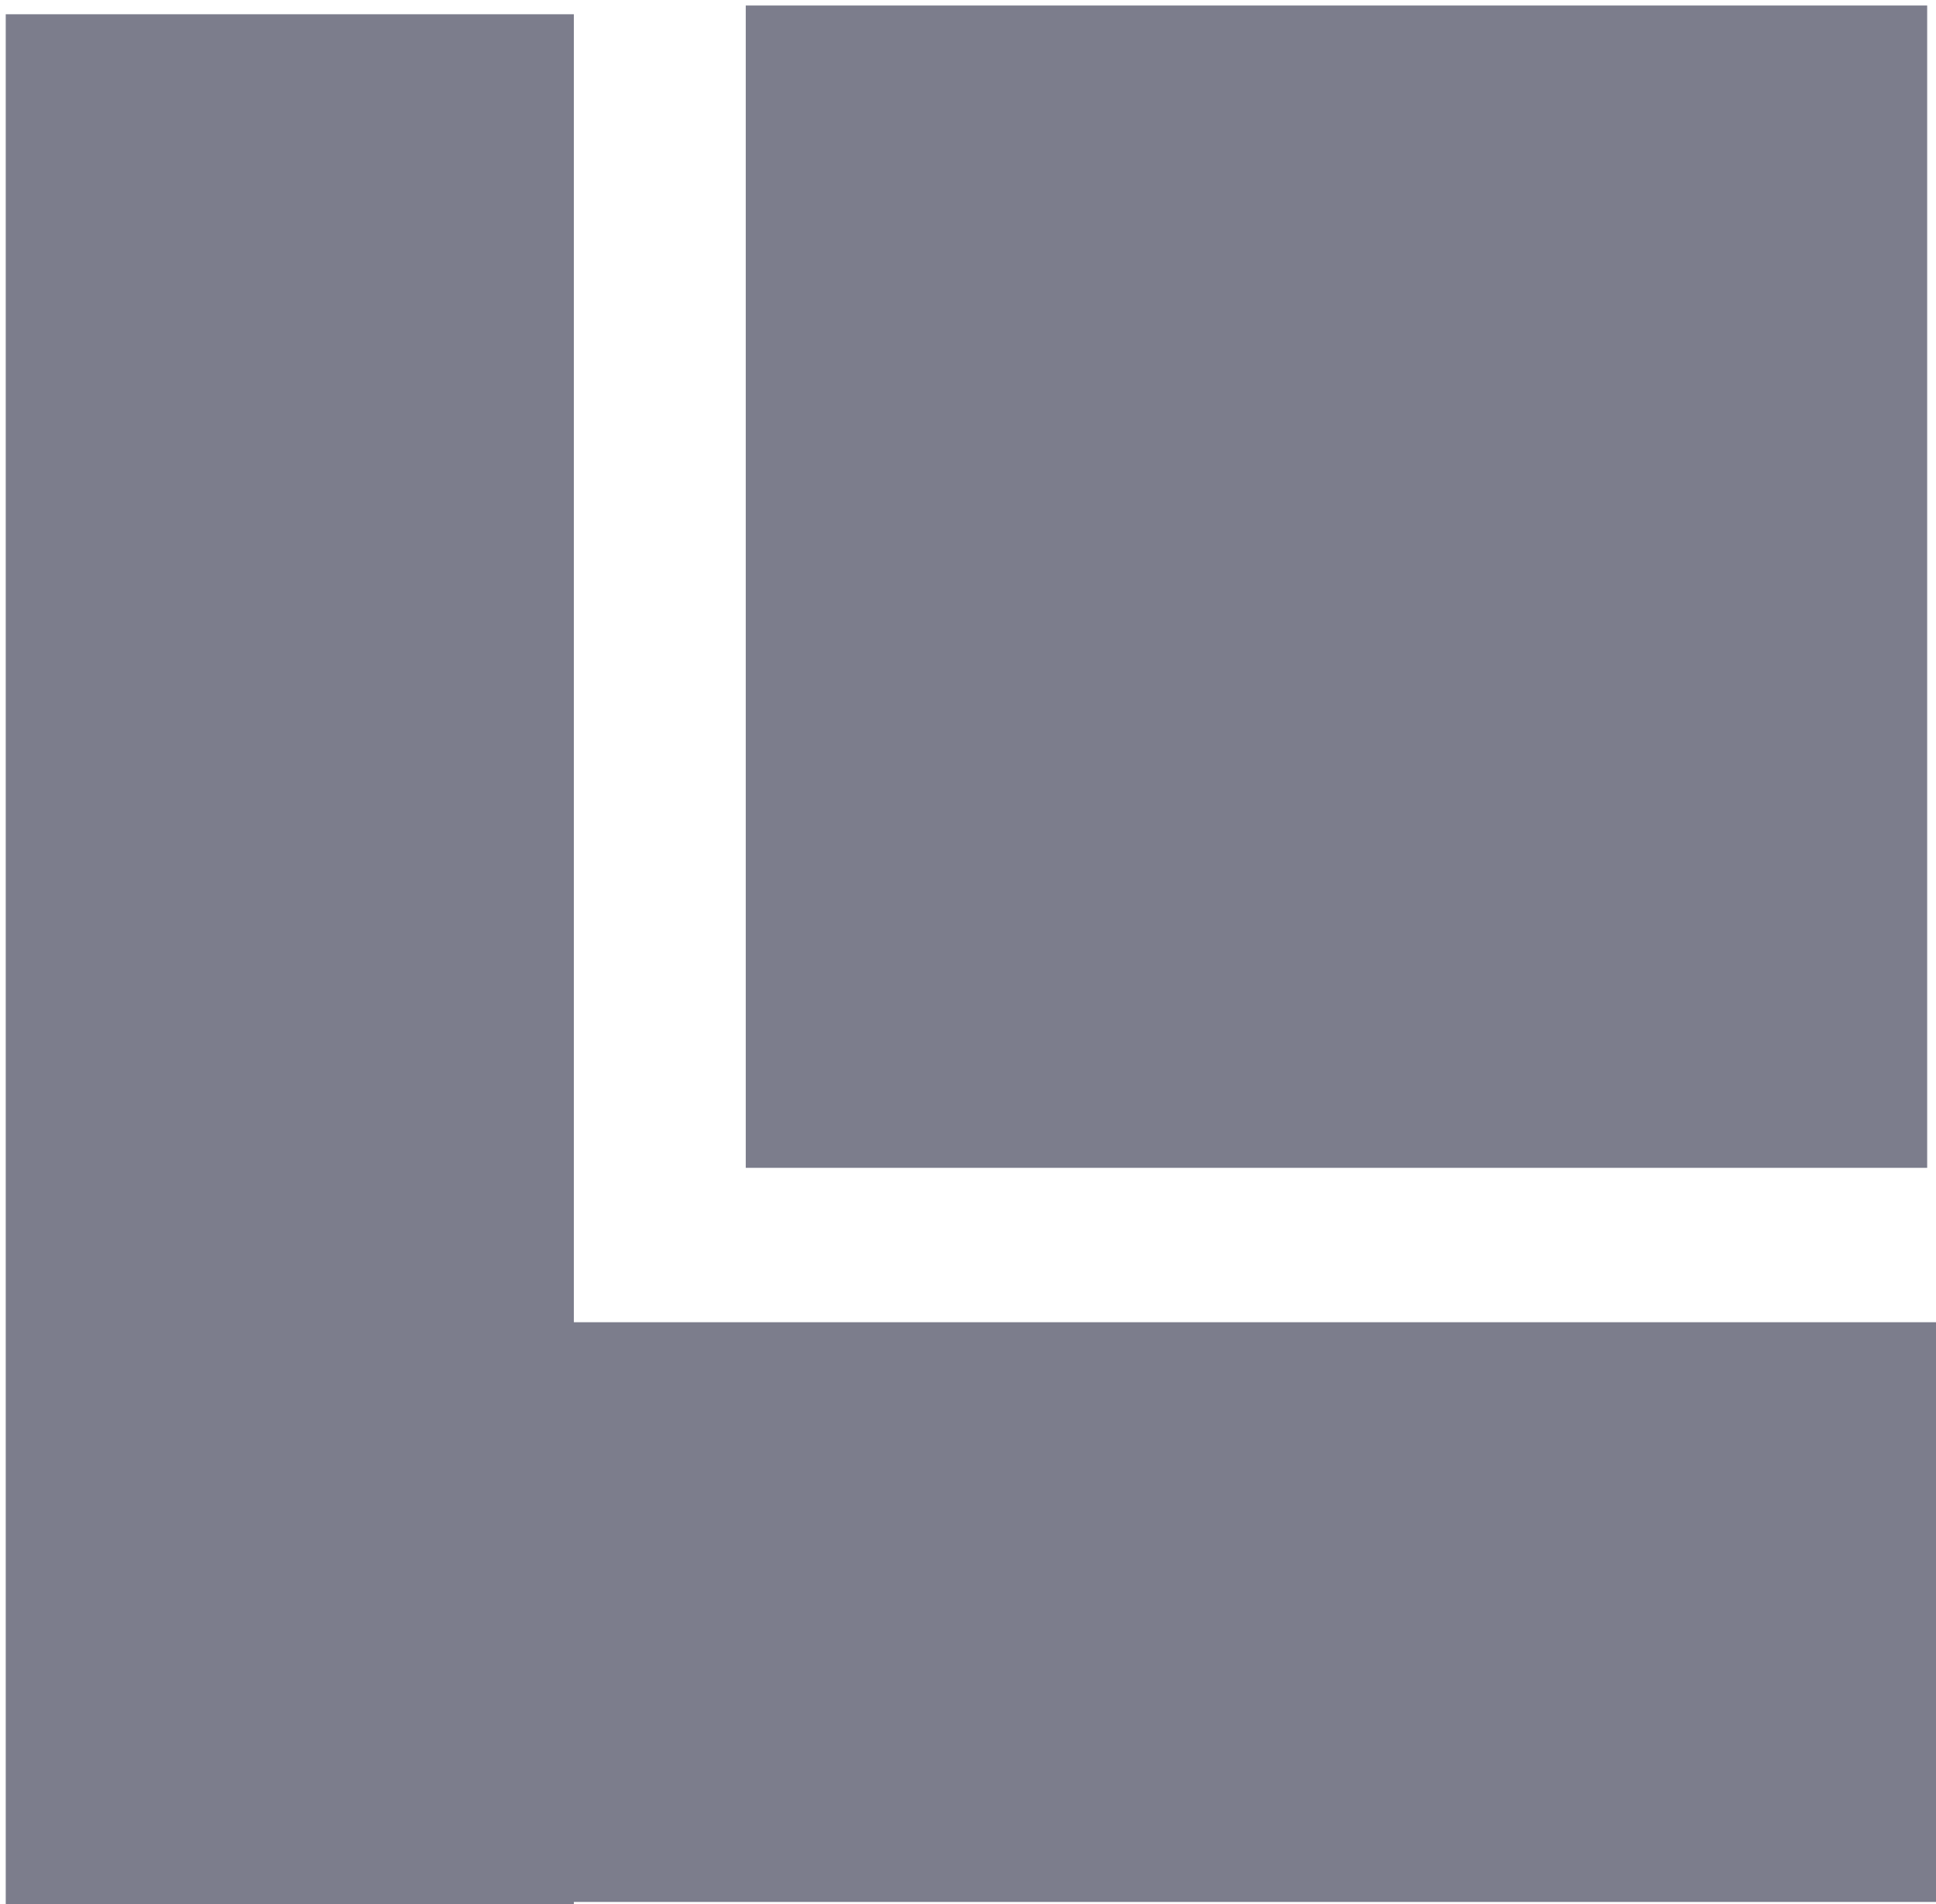
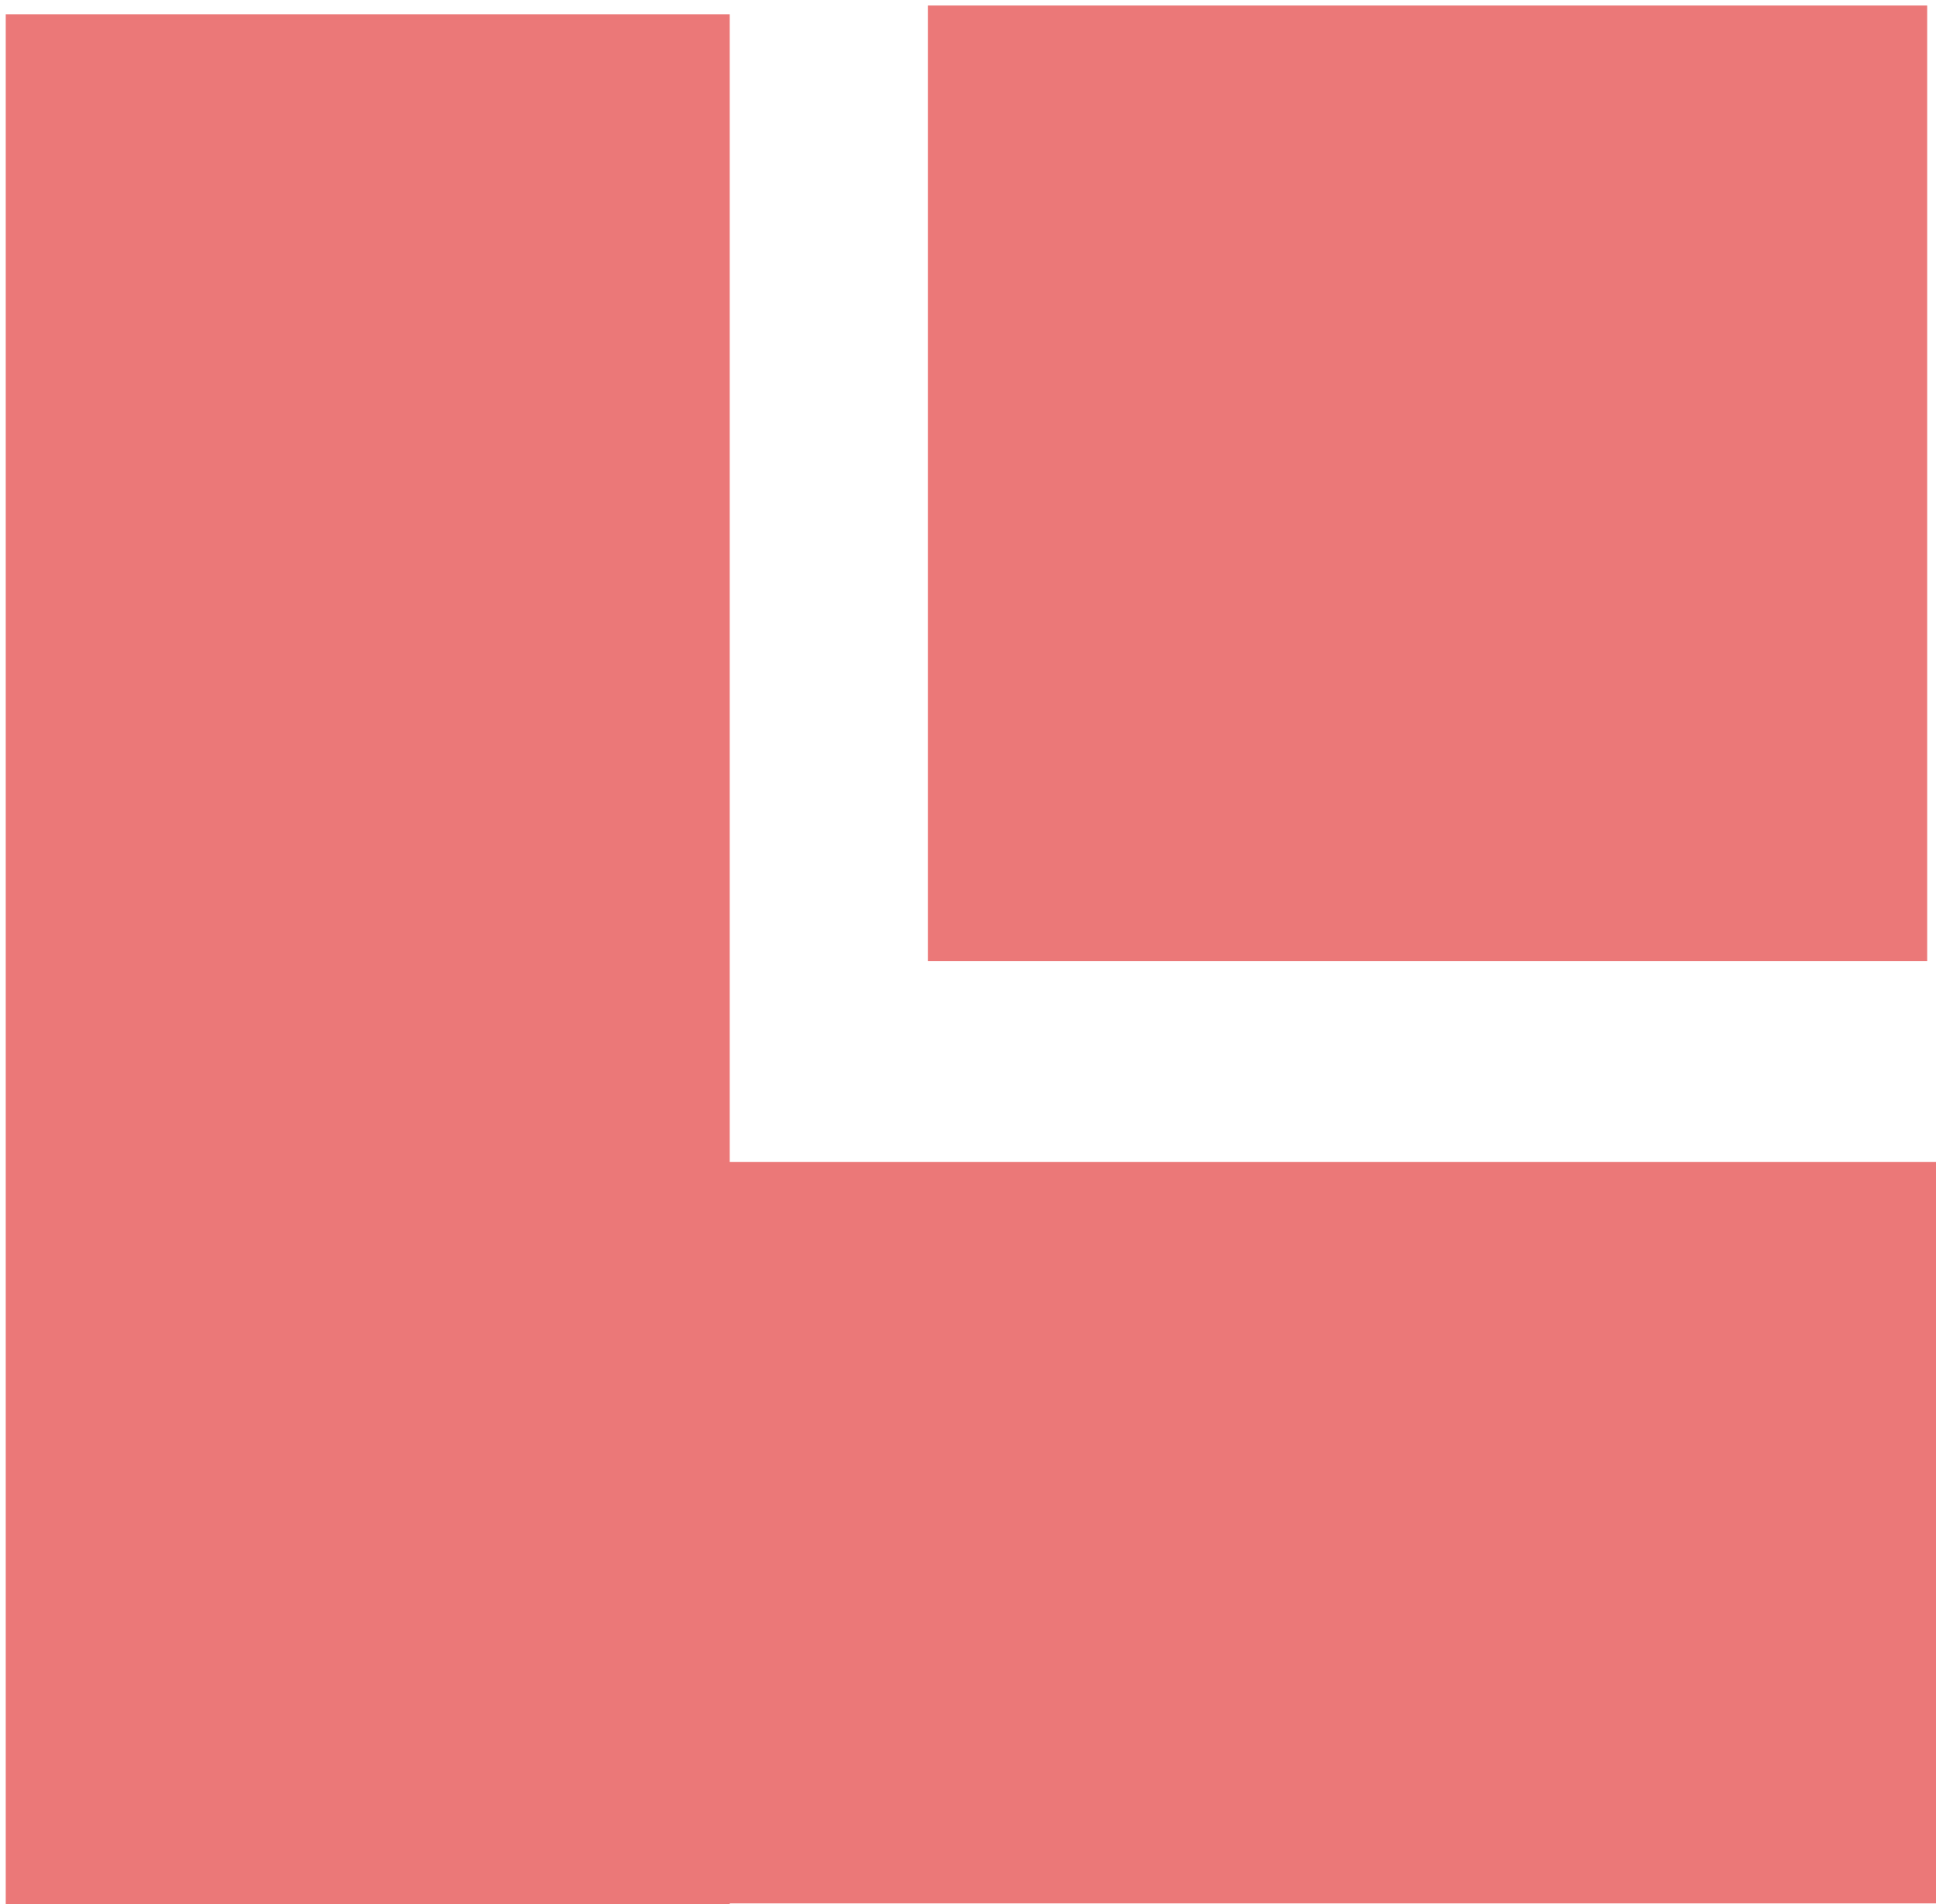
<svg xmlns="http://www.w3.org/2000/svg" xmlns:xlink="http://www.w3.org/1999/xlink" width="1.329mm" height="1.307mm" viewBox="0 0 1.329 1.307" version="1.1" id="svg8">
  <defs id="defs2">
    <linearGradient id="linearGradient831">
      <stop style="stop-color:#000000;stop-opacity:1;" offset="0" id="stop827" />
      <stop style="stop-color:#000000;stop-opacity:0;" offset="1" id="stop829" />
    </linearGradient>
    <linearGradient xlink:href="#linearGradient831" id="linearGradient833" x1="72.945" y1="85.866" x2="73.818" y2="85.866" gradientUnits="userSpaceOnUse" />
  </defs>
  <g id="layer1" transform="translate(-72.76406,-85.07121)">
    <text xml:space="preserve" style="font-style:normal;font-variant:normal;font-weight:normal;font-stretch:normal;font-size:2.822px;line-height:1.25;font-family:'Segoe UI';-inkscape-font-specification:'Segoe UI';font-variant-ligatures:normal;font-variant-caps:normal;font-variant-numeric:normal;font-feature-settings:normal;text-align:justify;letter-spacing:0px;word-spacing:0px;writing-mode:lr-tb;text-anchor:start;fill:#000000;fill-opacity:1;stroke:none;stroke-width:0.265" x="79.375" y="72.104" id="text16" />
-     <rect style="fill:#7c7d8c;fill-opacity:1;stroke:none;stroke-width:0.079;stroke-miterlimit:1.7;stroke-dasharray:none;stroke-opacity:1" id="rect2" width="0.811" height="0.798" x="73.276" y="85.075" />
-     <rect style="fill:#7c7d8c;fill-opacity:1;stroke:none;stroke-width:0.043;stroke-miterlimit:1;stroke-dasharray:none;stroke-opacity:1" id="rect2-6" width="1.328" height="0.398" x="72.77" y="85.979" />
-     <rect style="fill:#7c7d8c;fill-opacity:1;stroke:none;stroke-width:0.032;stroke-miterlimit:1;stroke-dasharray:none;stroke-opacity:1" id="rect2-6-8" width="1.299" height="0.39" x="85.081" y="-73.158" transform="rotate(90)" />
+     <rect style="fill:#eb7878;fill-opacity:1;stroke:none;stroke-width:0.066;stroke-miterlimit:1.7;stroke-dasharray:none;stroke-opacity:1" id="rect2" width="0.686" height="0.656" x="73.401" y="85.075" />
+     <rect style="fill:#eb7878;fill-opacity:1;stroke:none;stroke-width:0.049;stroke-miterlimit:1;stroke-dasharray:none;stroke-opacity:1" id="rect2-6" width="1.328" height="0.509" x="72.77" y="85.869" />
+     <rect style="fill:#eb7878;fill-opacity:1;stroke:none;stroke-width:0.036;stroke-miterlimit:1;stroke-dasharray:none;stroke-opacity:1" id="rect2-6-8" width="1.299" height="0.497" x="85.081" y="-73.265" transform="rotate(90)" />
  </g>
</svg>
